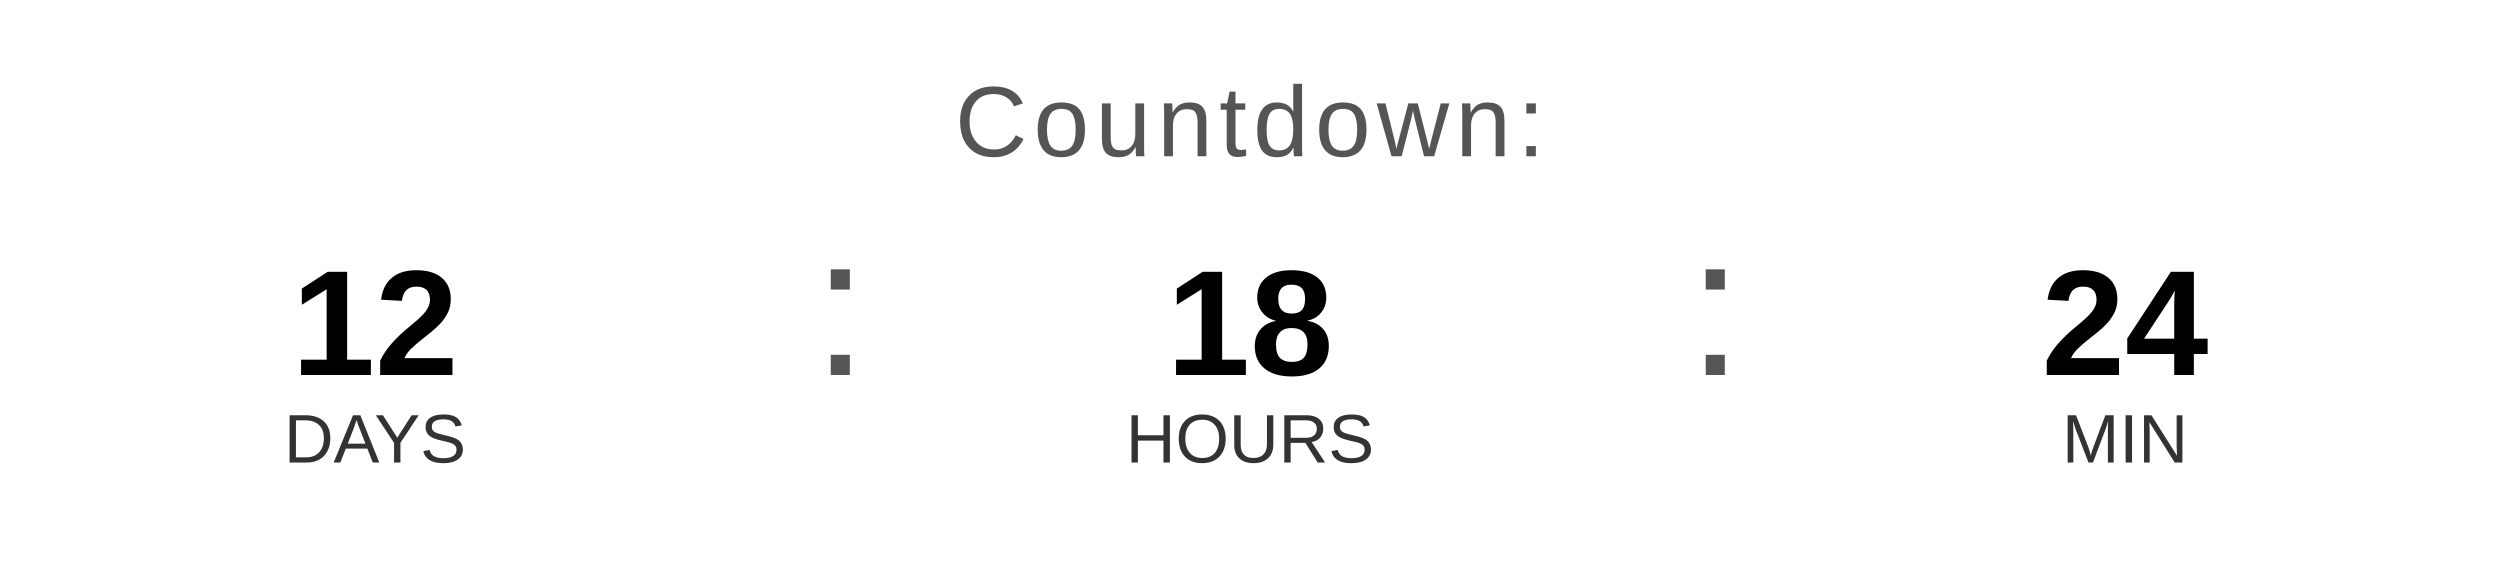
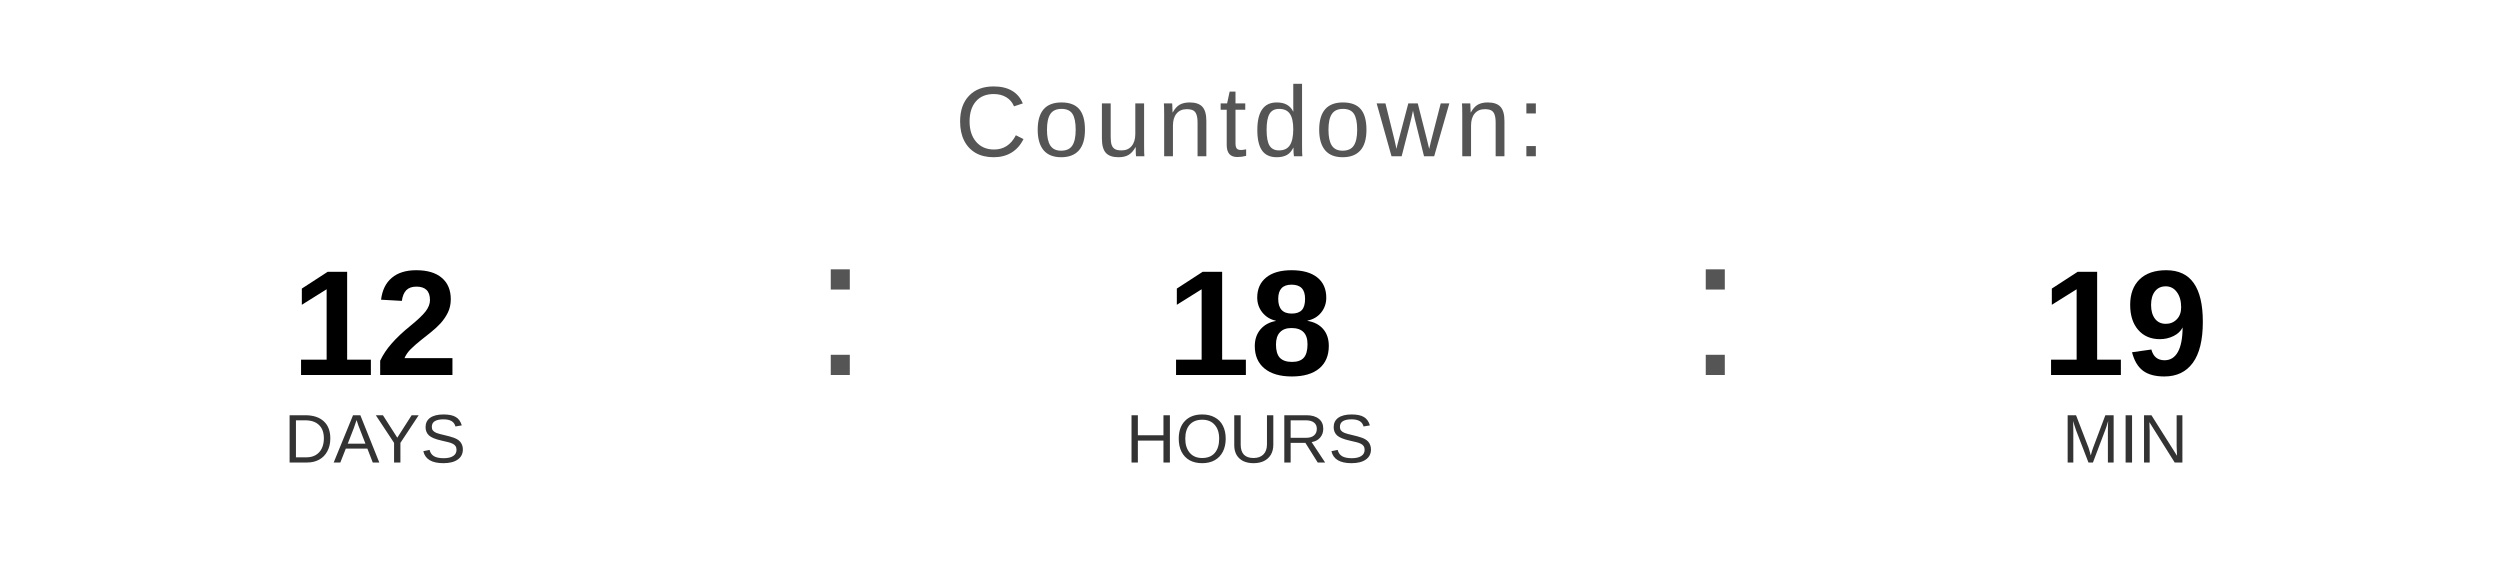
<svg xmlns="http://www.w3.org/2000/svg" width="400" height="90" viewBox="0 0 400 90">
  <text x="200" y="25" font-family="Arial, Helvetica, sans-serif" font-size="16" fill="#555555" text-anchor="middle" letter-spacing="1">
    Countdown:
  </text>
  <text x="60" y="60" font-family="Arial, Helvetica, sans-serif" font-size="24" font-weight="bold" fill="#000000" text-anchor="middle">12</text>
  <text x="60" y="74" font-family="Arial, Helvetica, sans-serif" font-size="11" fill="#333333" text-anchor="middle">DAYS</text>
  <text x="130" y="60" font-family="Arial, sans-serif" font-size="32" fill="#555555">:</text>
  <text x="200" y="60" font-family="Arial, Helvetica, sans-serif" font-size="24" font-weight="bold" fill="#000000" text-anchor="middle">18</text>
  <text x="200" y="74" font-family="Arial, Helvetica, sans-serif" font-size="11" fill="#333333" text-anchor="middle">HOURS</text>
  <text x="270" y="60" font-family="Arial, sans-serif" font-size="32" fill="#555555">:</text>
-   <text x="340" y="60" font-family="Arial, Helvetica, sans-serif" font-size="24" font-weight="bold" fill="#000000" text-anchor="middle">24</text>
+   <text x="340" y="60" font-family="Arial, Helvetica, sans-serif" font-size="24" font-weight="bold" fill="#000000" text-anchor="middle">19</text>
  <text x="340" y="74" font-family="Arial, Helvetica, sans-serif" font-size="11" fill="#333333" text-anchor="middle">MIN</text>
</svg>
